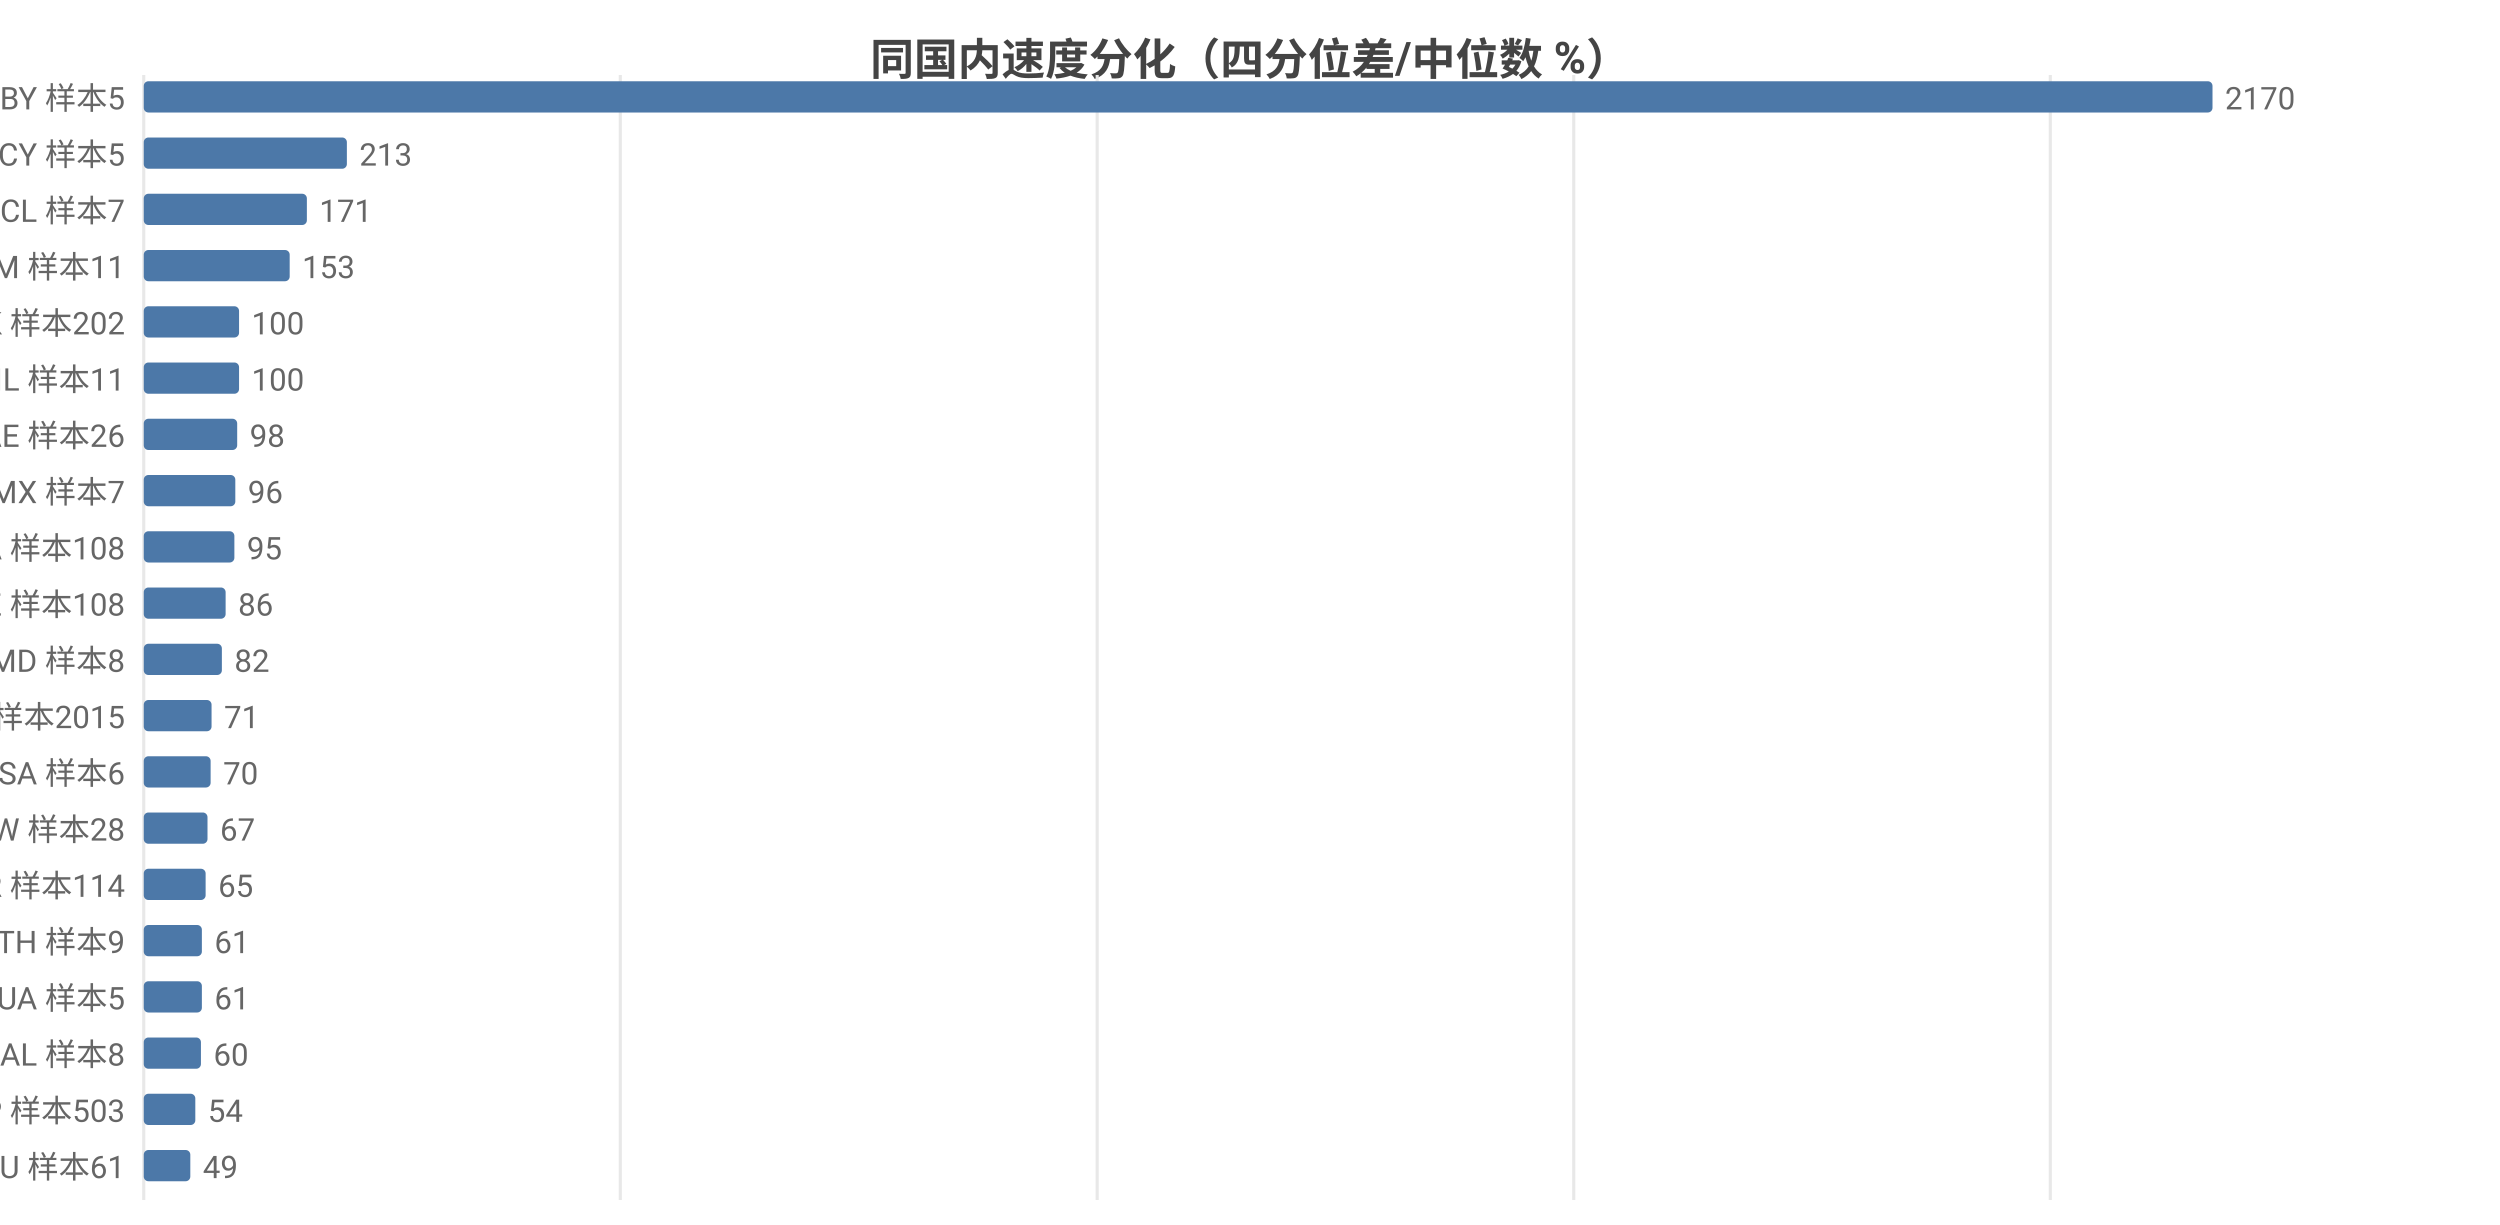
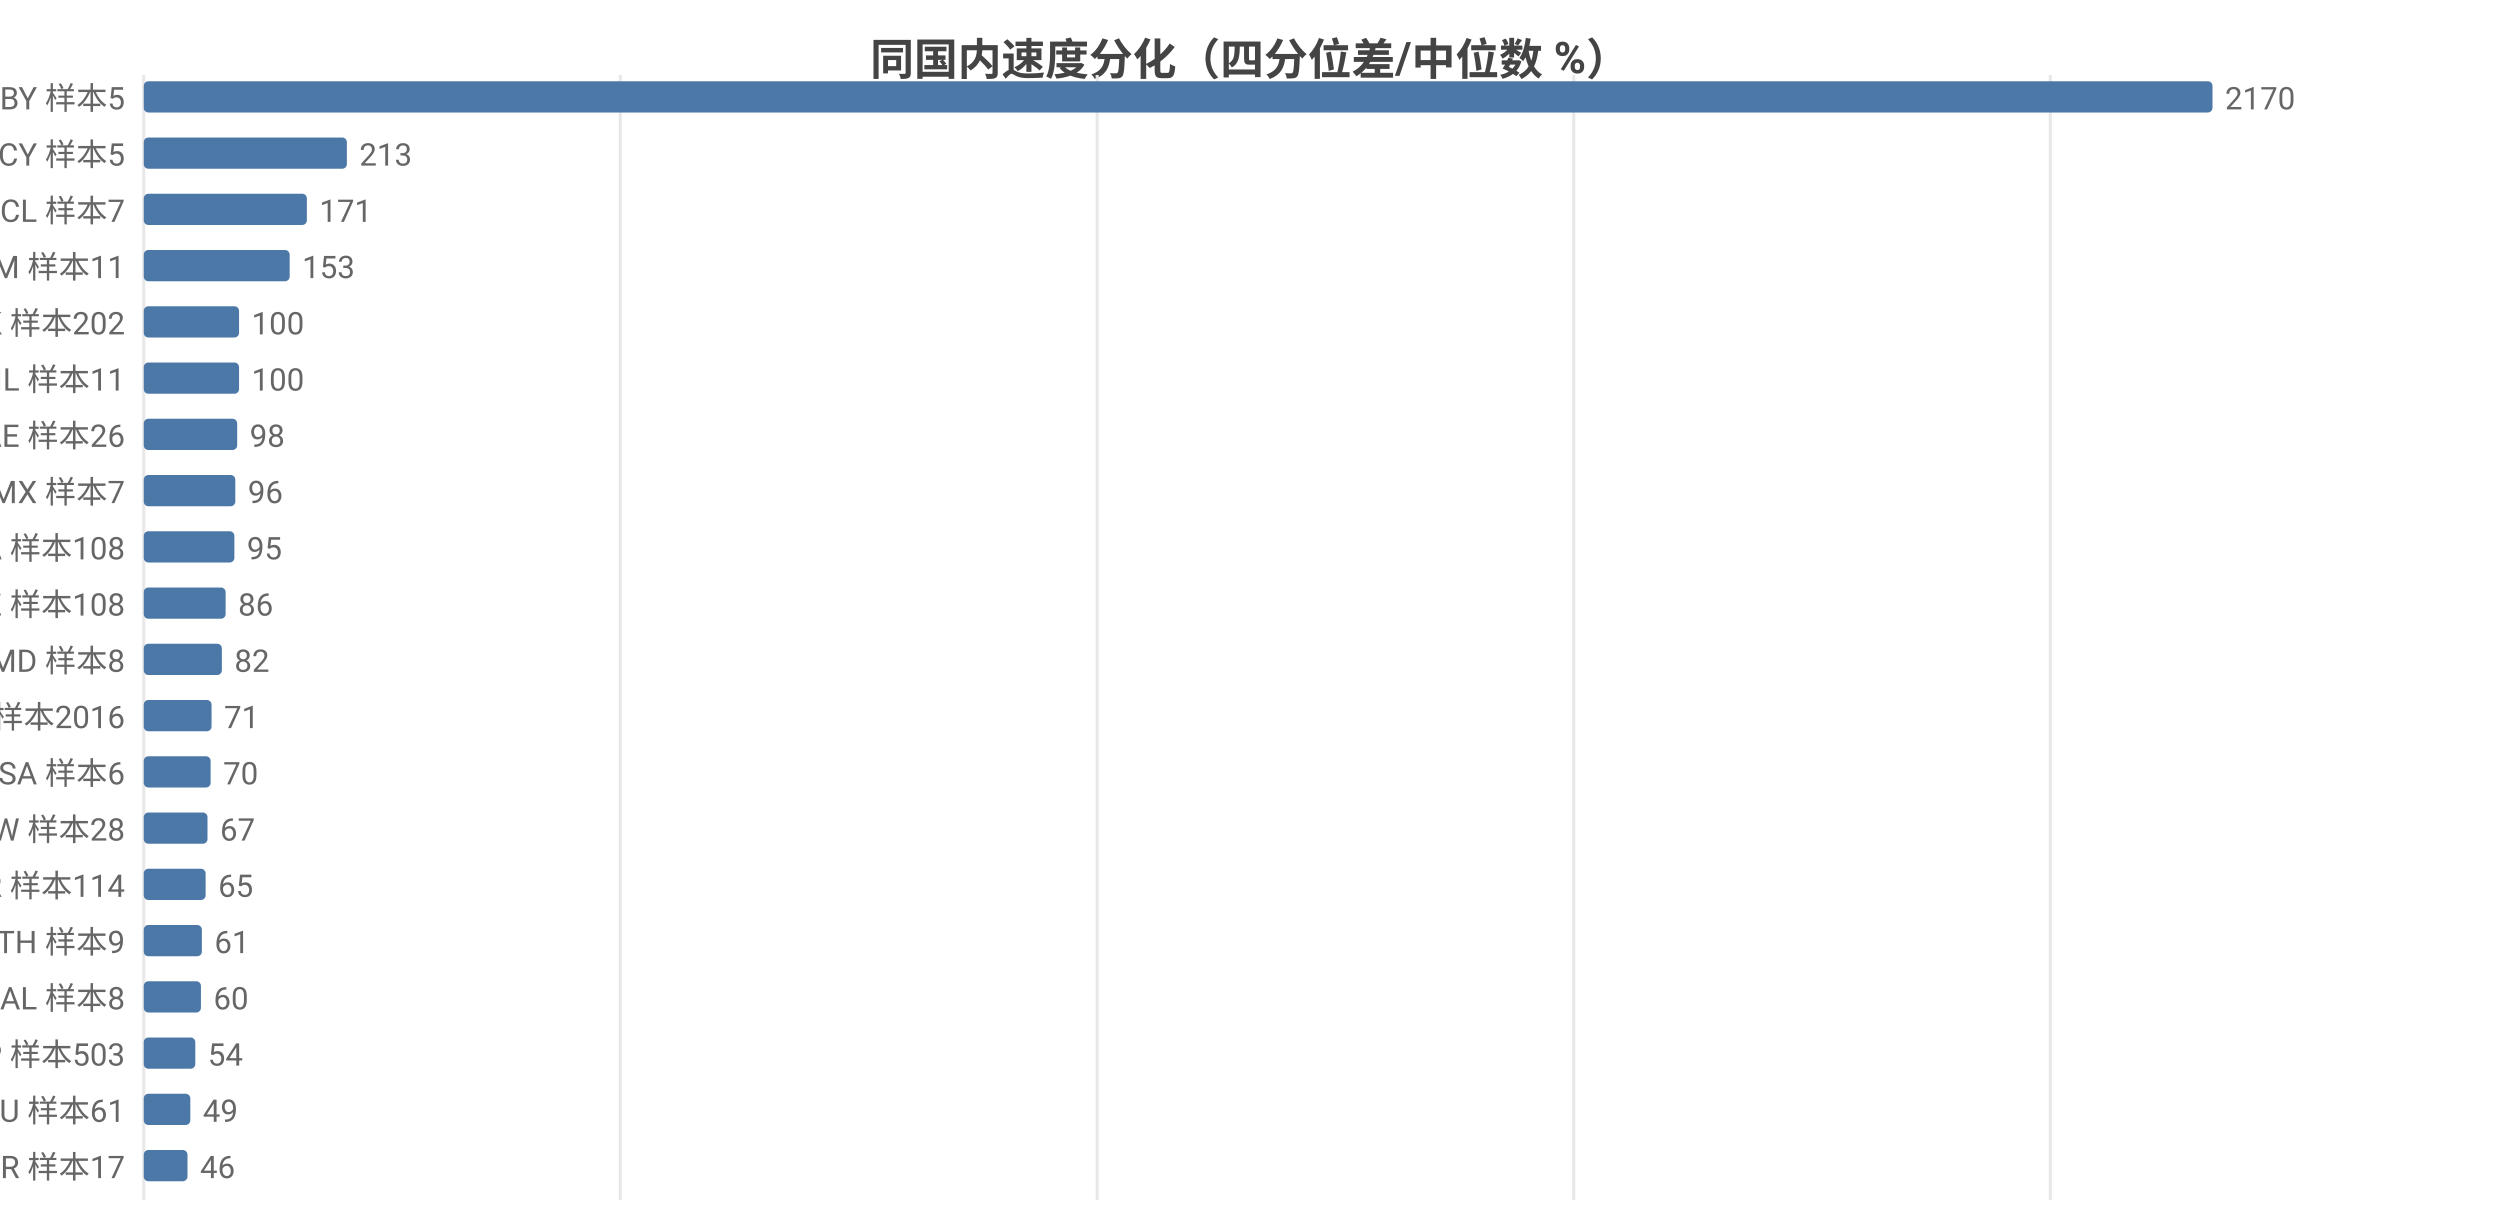
<svg xmlns="http://www.w3.org/2000/svg" width="800" height="392" viewBox="0 0 800 392">
  <rect width="800" height="392" fill="#ffffff" />
  <style>text{font-family:system-ui,-apple-system,'Segoe UI',Roboto,'PingFang SC','Microsoft YaHei','Noto Sans CJK SC',sans-serif}.g{stroke:#e8e8e8;stroke-width:1}.a{stroke:#999;stroke-width:1}.t{font-size:10px;fill:#666}.m{font-size:10px;text-anchor:middle;fill:#666}.e{font-size:10px;text-anchor:end;fill:#666}.l{font-size:11px;fill:#333}.tt{font-size:14px;font-weight:600;text-anchor:middle;fill:#444}.em{font-size:13px;text-anchor:middle;fill:#999}</style>
  <text class="tt" x="400.0" y="24">同国内速度分化（四分位差/中位数 %）</text>
  <line class="g" x1="46" y1="24" x2="46" y2="384" />
  <line class="g" x1="198.5" y1="24" x2="198.5" y2="384" />
  <line class="g" x1="351.1" y1="24" x2="351.1" y2="384" />
  <line class="g" x1="503.6" y1="24" x2="503.6" y2="384" />
  <line class="g" x1="656.1" y1="24" x2="656.1" y2="384" />
  <text class="e" x="40" y="35">BY 样本5</text>
  <rect x="46" y="26" width="662" height="10" fill="#4c78a8" rx="1.5" />
  <text class="t" x="712" y="35">2170</text>
  <text class="e" x="40" y="53">CY 样本5</text>
  <rect x="46" y="44" width="65.0" height="10" fill="#4c78a8" rx="1.5" />
  <text class="t" x="115.0" y="53">213</text>
  <text class="e" x="40" y="71">CL 样本7</text>
  <rect x="46" y="62" width="52.2" height="10" fill="#4c78a8" rx="1.5" />
  <text class="t" x="102.2" y="71">171</text>
  <text class="e" x="40" y="89">AM 样本11</text>
  <rect x="46" y="80" width="46.7" height="10" fill="#4c78a8" rx="1.5" />
  <text class="t" x="96.7" y="89">153</text>
  <text class="e" x="40" y="107">HK 样本202</text>
  <rect x="46" y="98" width="30.5" height="10" fill="#4c78a8" rx="1.5" />
  <text class="t" x="80.5" y="107">100</text>
  <text class="e" x="40" y="125">IL 样本11</text>
  <rect x="46" y="116" width="30.5" height="10" fill="#4c78a8" rx="1.5" />
  <text class="t" x="80.5" y="125">100</text>
  <text class="e" x="40" y="143">AE 样本26</text>
  <rect x="46" y="134" width="29.9" height="10" fill="#4c78a8" rx="1.5" />
  <text class="t" x="79.9" y="143">98</text>
  <text class="e" x="40" y="161">MX 样本7</text>
  <rect x="46" y="152" width="29.3" height="10" fill="#4c78a8" rx="1.5" />
  <text class="t" x="79.3" y="161">96</text>
  <text class="e" x="40" y="179">CA 样本108</text>
  <rect x="46" y="170" width="29.0" height="10" fill="#4c78a8" rx="1.5" />
  <text class="t" x="79.0" y="179">95</text>
  <text class="e" x="40" y="197">KZ 样本108</text>
  <rect x="46" y="188" width="26.2" height="10" fill="#4c78a8" rx="1.5" />
  <text class="t" x="76.2" y="197">86</text>
  <text class="e" x="40" y="215">MD 样本8</text>
  <rect x="46" y="206" width="25.0" height="10" fill="#4c78a8" rx="1.5" />
  <text class="t" x="75.0" y="215">82</text>
-   <text class="e" x="40" y="233">US 样本2015</text>
+   <text class="e" x="40" y="233">US 样本2016</text>
  <rect x="46" y="224" width="21.7" height="10" fill="#4c78a8" rx="1.5" />
  <text class="t" x="71.7" y="233">71</text>
  <text class="e" x="40" y="251">SA 样本6</text>
  <rect x="46" y="242" width="21.4" height="10" fill="#4c78a8" rx="1.5" />
  <text class="t" x="71.4" y="251">70</text>
  <text class="e" x="40" y="269">TW 样本28</text>
  <rect x="46" y="260" width="20.4" height="10" fill="#4c78a8" rx="1.5" />
  <text class="t" x="70.4" y="269">67</text>
  <text class="e" x="40" y="287">KR 样本114</text>
  <rect x="46" y="278" width="19.8" height="10" fill="#4c78a8" rx="1.5" />
  <text class="t" x="69.8" y="287">65</text>
  <text class="e" x="40" y="305">TH 样本9</text>
  <rect x="46" y="296" width="18.6" height="10" fill="#4c78a8" rx="1.5" />
  <text class="t" x="68.6" y="305">61</text>
-   <text class="e" x="40" y="323">UA 样本5</text>
-   <rect x="46" y="314" width="18.6" height="10" fill="#4c78a8" rx="1.5" />
-   <text class="t" x="68.6" y="323">61</text>
-   <text class="e" x="40" y="341">AL 样本8</text>
-   <rect x="46" y="332" width="18.3" height="10" fill="#4c78a8" rx="1.5" />
-   <text class="t" x="68.3" y="341">60</text>
-   <text class="e" x="40" y="359">JP 样本503</text>
-   <rect x="46" y="350" width="16.5" height="10" fill="#4c78a8" rx="1.5" />
-   <text class="t" x="66.5" y="359">54</text>
-   <text class="e" x="40" y="377">AU 样本61</text>
-   <rect x="46" y="368" width="14.9" height="10" fill="#4c78a8" rx="1.5" />
-   <text class="t" x="64.9" y="377">49</text>
+   <text class="e" x="40" y="323">AL 样本8</text>
+   <rect x="46" y="314" width="18.3" height="10" fill="#4c78a8" rx="1.5" />
+   <text class="t" x="68.3" y="323">60</text>
+   <text class="e" x="40" y="341">JP 样本503</text>
+   <rect x="46" y="332" width="16.5" height="10" fill="#4c78a8" rx="1.5" />
+   <text class="t" x="66.5" y="341">54</text>
+   <text class="e" x="40" y="359">AU 样本61</text>
+   <rect x="46" y="350" width="14.9" height="10" fill="#4c78a8" rx="1.5" />
+   <text class="t" x="64.9" y="359">49</text>
+   <text class="e" x="40" y="377">BR 样本17</text>
+   <rect x="46" y="368" width="14.0" height="10" fill="#4c78a8" rx="1.5" />
+   <text class="t" x="64.0" y="377">46</text>
</svg>
